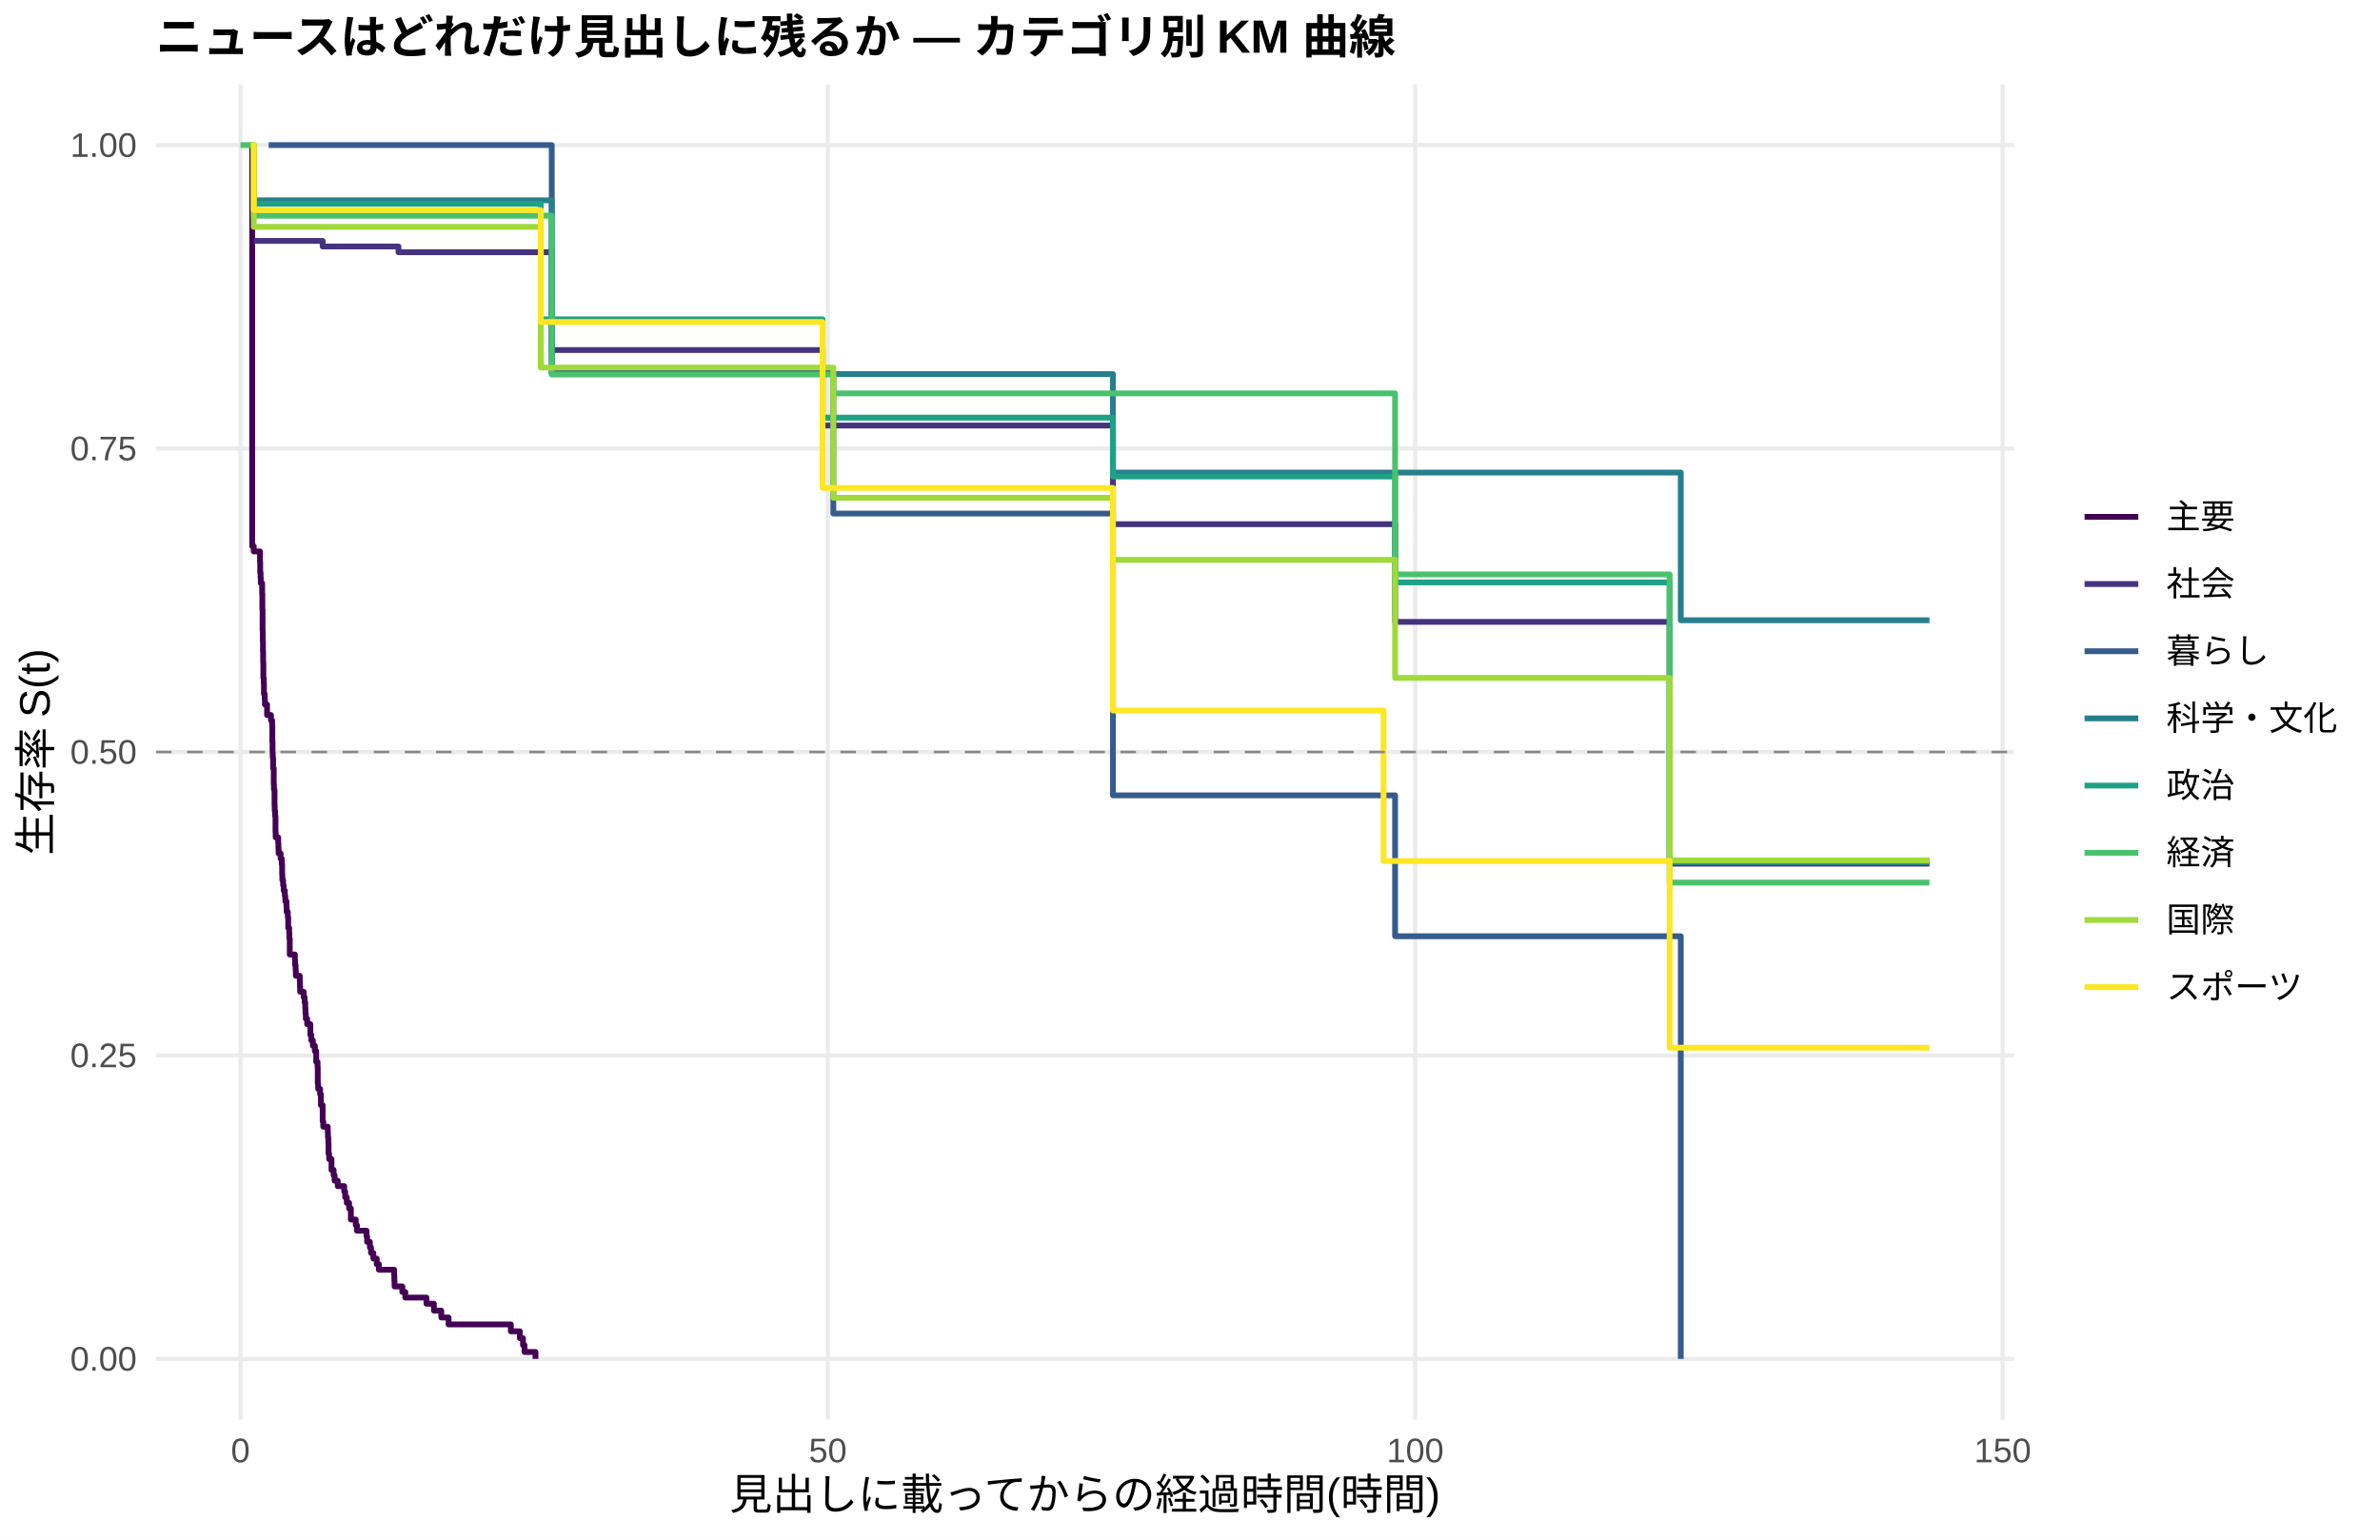
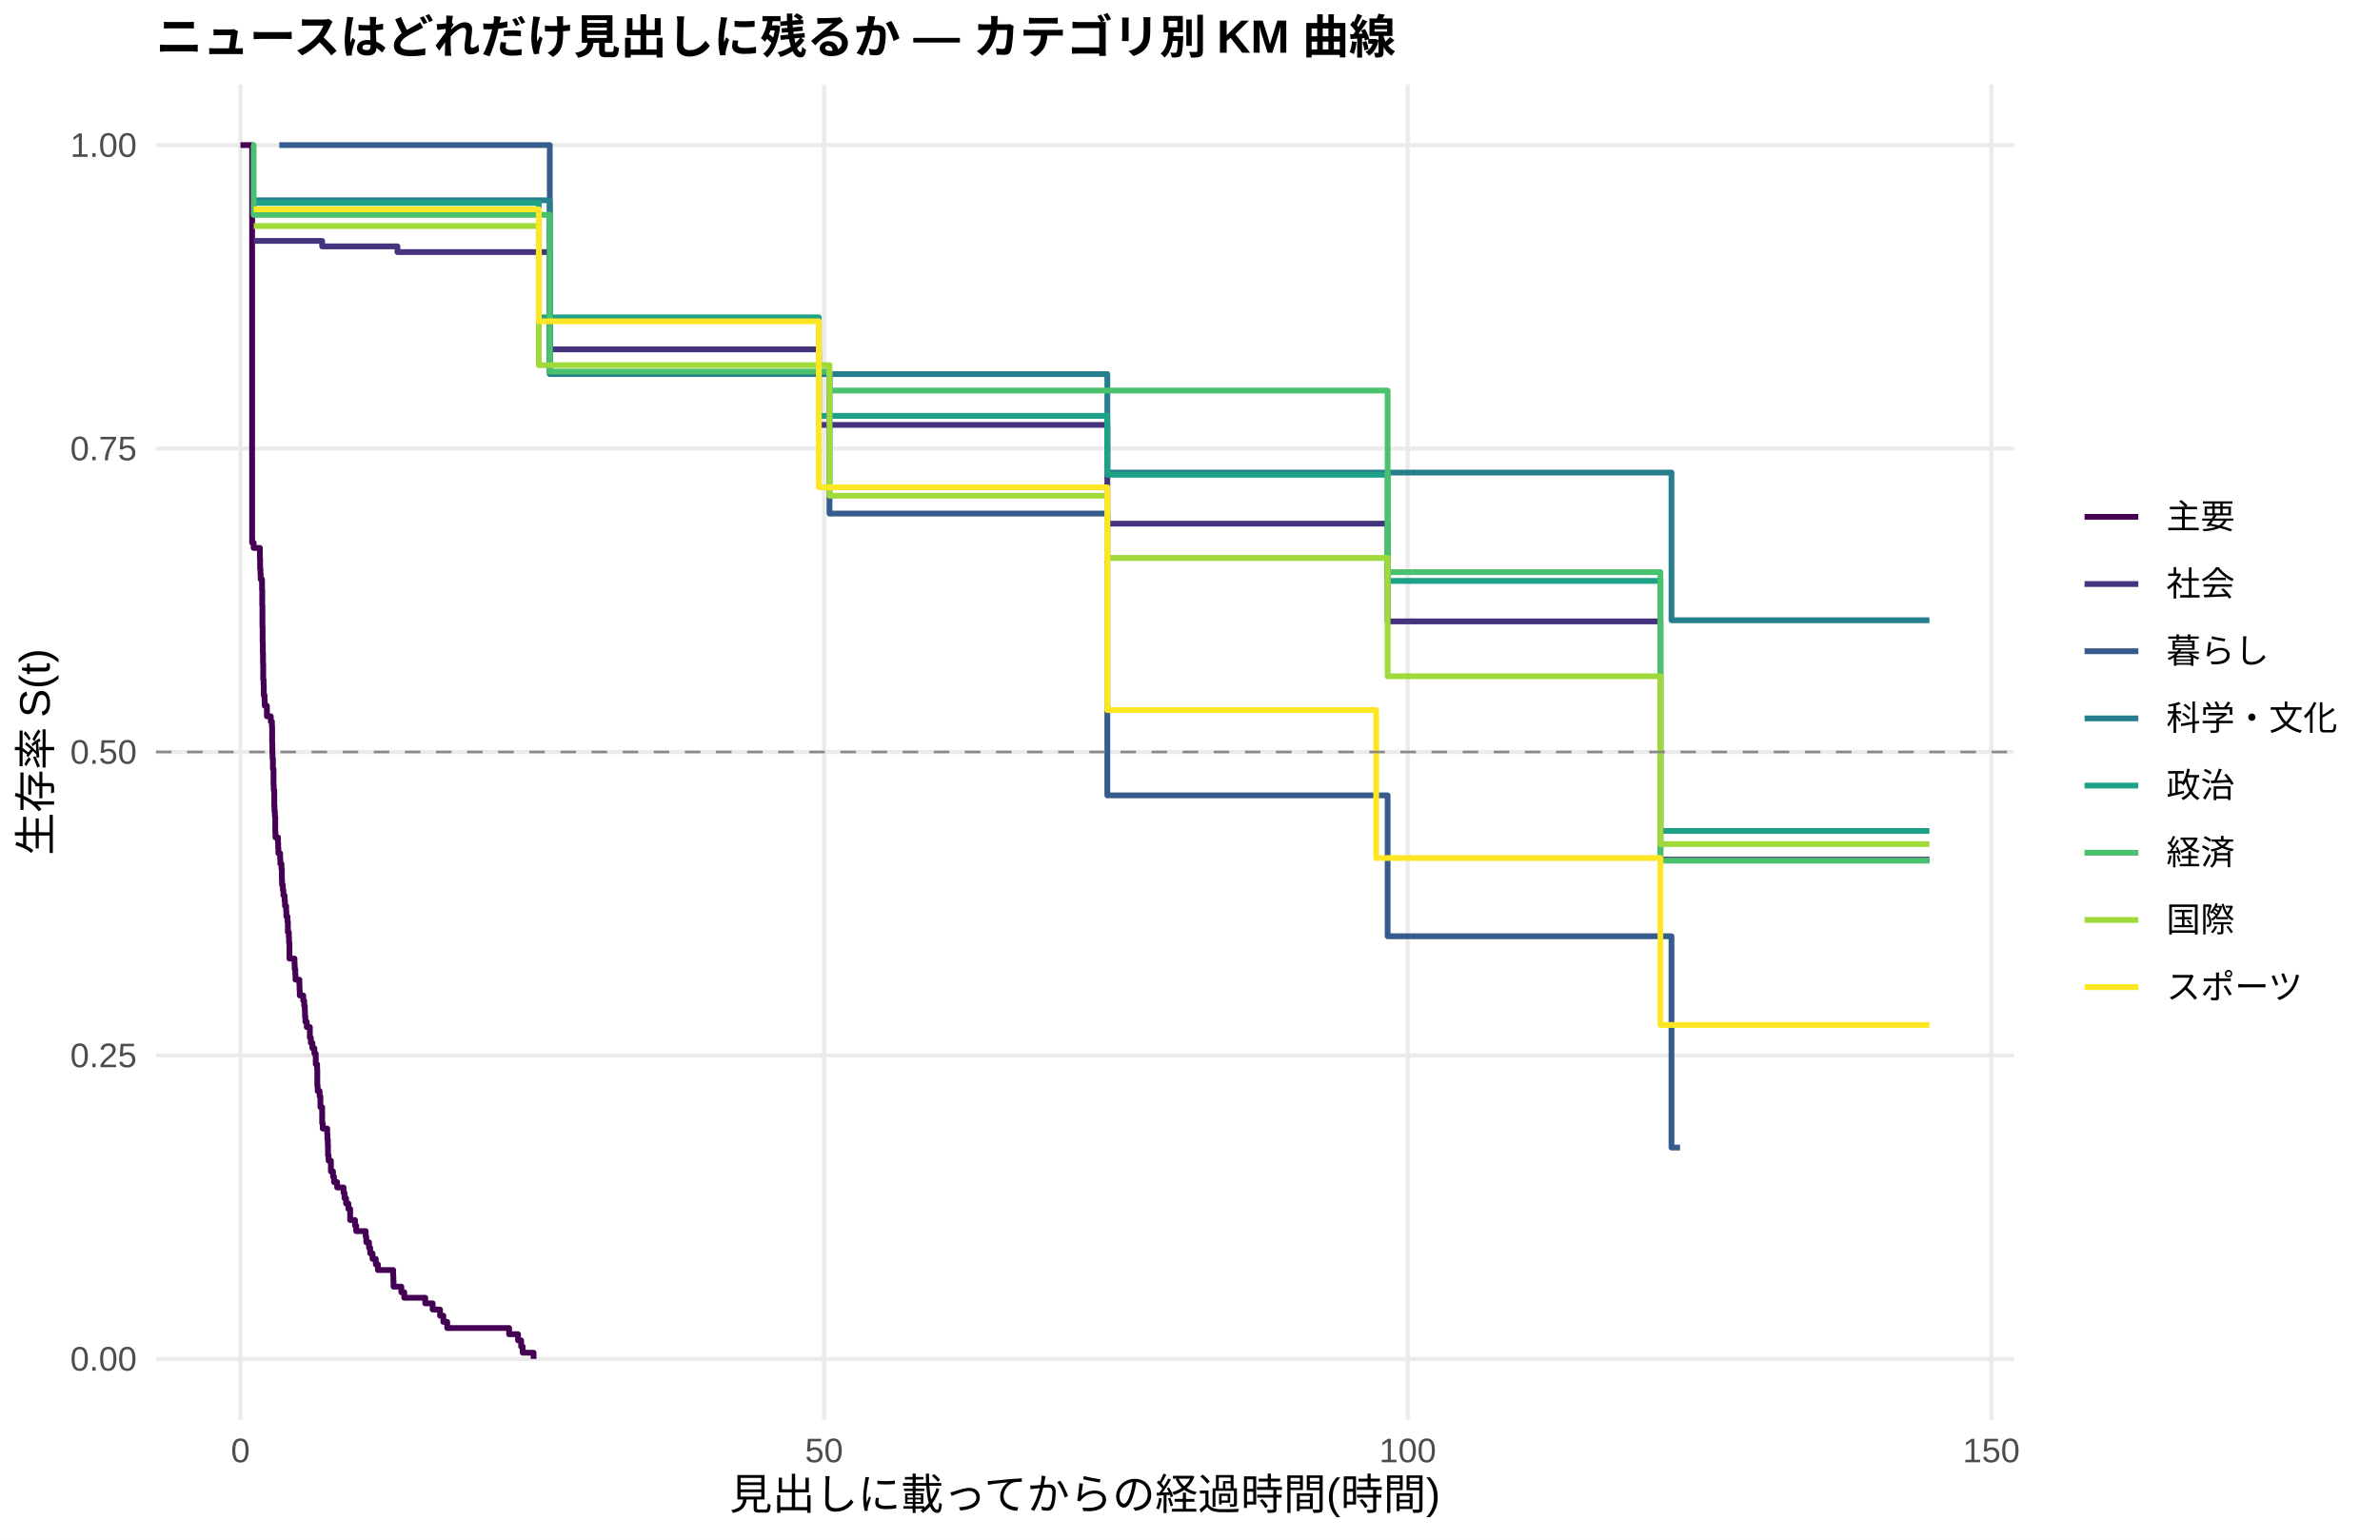
<svg xmlns="http://www.w3.org/2000/svg" width="612.00pt" height="396.00pt" viewBox="0 0 612.00 396.00">
  <g class="svglite">
    <defs>
      <style type="text/css">
    .svglite line, .svglite polyline, .svglite polygon, .svglite path, .svglite rect, .svglite circle {
      fill: none;
      stroke: #000000;
      stroke-linecap: round;
      stroke-linejoin: round;
      stroke-miterlimit: 10.00;
    }
    .svglite text {
      white-space: pre;
    }
    .svglite g.glyphgroup path {
      fill: inherit;
      stroke: none;
    }
  </style>
    </defs>
    <rect width="100%" height="100%" style="stroke: none; fill: #FFFFFF;" />
    <defs>
      <clipPath id="cpMC4wMHw2MTIuMDB8MC4wMHwzOTYuMDA=">
        <rect x="0.00" y="0.00" width="612.00" height="396.00" />
      </clipPath>
    </defs>
    <g clip-path="url(#cpMC4wMHw2MTIuMDB8MC4wMHwzOTYuMDA=)">
      <rect x="0.00" y="0.00" width="612.00" height="396.00" style="stroke-width: 1.07; stroke: none; fill: #FFFFFF;" />
    </g>
    <defs>
      <clipPath id="cpNDAuMTF8NTE3Ljg2fDIxLjcxfDM2NS4xMg==">
        <rect x="40.11" y="21.71" width="477.75" height="343.41" />
      </clipPath>
    </defs>
    <g clip-path="url(#cpNDAuMTF8NTE3Ljg2fDIxLjcxfDM2NS4xMg==)">
      <polyline points="40.11,349.51 517.86,349.51 " style="stroke-width: 1.07; stroke: #EBEBEB; stroke-linecap: butt;" />
      <polyline points="40.11,271.46 517.86,271.46 " style="stroke-width: 1.07; stroke: #EBEBEB; stroke-linecap: butt;" />
      <polyline points="40.11,193.41 517.86,193.41 " style="stroke-width: 1.07; stroke: #EBEBEB; stroke-linecap: butt;" />
      <polyline points="40.11,115.37 517.86,115.37 " style="stroke-width: 1.07; stroke: #EBEBEB; stroke-linecap: butt;" />
      <polyline points="40.11,37.32 517.86,37.32 " style="stroke-width: 1.07; stroke: #EBEBEB; stroke-linecap: butt;" />
      <polyline points="61.83,365.12 61.83,21.71 " style="stroke-width: 1.07; stroke: #EBEBEB; stroke-linecap: butt;" />
-       <polyline points="212.87,365.12 212.87,21.71 " style="stroke-width: 1.07; stroke: #EBEBEB; stroke-linecap: butt;" />
-       <polyline points="363.92,365.12 363.92,21.71 " style="stroke-width: 1.07; stroke: #EBEBEB; stroke-linecap: butt;" />
-       <polyline points="514.97,365.12 514.97,21.71 " style="stroke-width: 1.07; stroke: #EBEBEB; stroke-linecap: butt;" />
-       <polyline points="64.54,37.32 64.85,37.32 64.85,140.48 65.25,140.48 65.25,141.83 66.86,141.83 66.86,144.55 66.91,144.55 66.91,147.26 67.01,147.26 67.01,148.62 67.06,148.62 67.06,149.98 67.41,149.98 67.41,152.69 67.46,152.69 67.46,156.76 67.52,156.76 67.52,162.19 67.57,162.19 67.57,164.91 67.62,164.91 67.62,167.62 67.67,167.62 67.67,170.34 67.72,170.34 67.72,174.41 67.82,174.41 67.82,175.77 67.87,175.77 67.87,178.48 68.07,178.48 68.07,179.84 68.12,179.84 68.12,181.20 68.67,181.20 68.67,183.91 69.08,183.91 69.08,183.91 69.68,183.91 69.68,185.28 69.98,185.28 69.98,186.65 70.03,186.65 70.03,190.75 70.08,190.75 70.08,193.49 70.13,193.49 70.13,194.86 70.23,194.86 70.23,197.60 70.39,197.60 70.39,201.70 70.44,201.70 70.44,203.07 70.59,203.07 70.59,207.18 70.64,207.18 70.64,208.54 70.74,208.54 70.74,209.91 70.84,209.91 70.84,214.02 70.89,214.02 70.89,215.39 71.54,215.39 71.54,216.76 71.59,216.76 71.59,218.12 71.64,218.12 71.64,219.49 72.15,219.49 72.15,220.86 72.45,220.86 72.45,222.23 72.55,222.23 72.55,224.97 72.60,224.97 72.60,226.34 72.80,226.34 72.80,227.70 72.95,227.70 72.95,229.07 73.25,229.07 73.25,230.44 73.36,230.44 73.36,231.81 73.66,231.81 73.66,233.18 73.71,233.18 73.71,234.55 74.01,234.55 74.01,235.92 74.11,235.92 74.11,238.65 74.36,238.65 74.36,240.02 74.41,240.02 74.41,241.39 74.51,241.39 74.51,245.50 75.82,245.50 75.82,246.86 75.87,246.86 75.87,248.23 76.02,248.23 76.02,249.60 76.07,249.60 76.07,250.97 77.08,250.97 77.08,252.34 77.13,252.34 77.13,253.71 77.18,253.71 77.18,255.08 77.28,255.08 77.28,255.08 78.09,255.08 78.09,256.46 78.34,256.46 78.34,257.85 78.49,257.85 78.49,259.24 78.54,259.24 78.54,260.63 78.64,260.63 78.64,262.02 78.99,262.02 78.99,263.41 79.80,263.41 79.80,266.19 80.05,266.19 80.05,267.57 80.45,267.57 80.45,268.96 80.96,268.96 80.96,270.35 81.31,270.35 81.31,273.13 81.66,273.13 81.66,274.52 81.71,274.52 81.71,278.68 81.81,278.68 81.81,280.07 82.32,280.07 82.32,281.46 82.52,281.46 82.52,284.24 82.97,284.24 82.97,288.40 83.12,288.40 83.12,289.79 84.28,289.79 84.28,291.18 84.33,291.18 84.33,292.57 84.43,292.57 84.43,293.96 84.48,293.96 84.48,296.74 84.63,296.74 84.63,298.12 85.24,298.12 85.24,300.90 85.79,300.90 85.79,302.29 86.04,302.29 86.04,303.68 86.85,303.68 86.85,305.07 87.00,305.07 87.00,305.07 88.51,305.07 88.51,306.50 88.76,306.50 88.76,307.94 89.17,307.94 89.17,309.37 89.77,309.37 89.77,310.80 90.22,310.80 90.22,313.67 91.48,313.67 91.48,315.10 91.78,315.10 91.78,316.54 94.25,316.54 94.25,317.97 94.40,317.97 94.40,319.40 95.11,319.40 95.11,320.84 95.41,320.84 95.41,322.27 96.01,322.27 96.01,323.70 96.87,323.70 96.87,325.14 97.42,325.14 97.42,326.57 101.35,326.57 101.35,328.00 101.40,328.00 101.40,329.44 101.45,329.44 101.45,330.87 103.46,330.87 103.46,332.30 104.22,332.30 104.22,333.74 108.30,333.74 108.30,333.74 109.66,333.74 109.66,335.31 111.32,335.31 111.32,335.31 111.57,335.31 111.57,337.09 113.48,337.09 113.48,338.86 115.35,338.86 115.35,340.64 131.36,340.64 131.36,342.41 133.67,342.41 133.67,344.18 134.48,344.18 134.48,345.96 134.88,345.96 134.88,347.73 137.70,347.73 137.70,349.51 " style="stroke-width: 1.49; stroke: #440154; stroke-linecap: butt;" />
-       <polyline points="65.25,61.96 71.74,61.96 71.74,61.96 74.56,61.96 74.56,61.96 80.30,61.96 80.30,61.96 82.82,61.96 82.82,61.96 82.97,61.96 82.97,63.40 87.00,63.40 87.00,63.40 89.62,63.40 89.62,63.40 102.46,63.40 102.46,64.87 105.63,64.87 105.63,64.87 108.30,64.87 108.30,64.87 111.32,64.87 111.32,64.87 114.14,64.87 114.14,64.87 125.82,64.87 125.82,64.87 131.66,64.87 131.66,64.87 137.00,64.87 137.00,64.87 141.53,64.87 141.53,64.87 141.88,64.87 141.88,90.03 144.00,90.03 144.00,90.03 146.56,90.03 146.56,90.03 149.48,90.03 149.48,90.03 161.77,90.03 161.77,90.03 166.96,90.03 166.96,90.03 170.93,90.03 170.93,90.03 181.00,90.03 181.00,90.03 184.18,90.03 184.18,90.03 187.05,90.03 187.05,90.03 205.22,90.03 205.22,90.03 211.52,90.03 211.52,109.45 214.44,109.45 214.44,109.45 217.21,109.45 217.21,109.45 220.13,109.45 220.13,109.45 225.92,109.45 225.92,109.45 243.34,109.45 243.34,109.45 250.69,109.45 250.69,109.45 253.56,109.45 253.56,109.45 264.79,109.45 264.79,109.45 271.58,109.45 271.58,109.45 280.44,109.45 280.44,109.45 286.18,109.45 286.18,134.82 289.71,134.82 289.71,134.82 292.68,134.82 292.68,134.82 325.91,134.82 325.91,134.82 329.03,134.82 329.03,134.82 332.00,134.82 332.00,134.82 349.47,134.82 349.47,134.82 354.61,134.82 354.61,134.82 358.74,134.82 358.74,159.94 359.14,159.94 359.14,159.94 361.96,159.94 361.96,159.94 364.58,159.94 364.58,159.94 370.37,159.94 370.37,159.94 372.94,159.94 372.94,159.94 376.91,159.94 376.91,159.94 379.63,159.94 379.63,159.94 388.50,159.94 388.50,159.94 398.31,159.94 398.31,159.94 401.33,159.94 401.33,159.94 409.59,159.94 409.59,159.94 427.11,159.94 427.11,159.94 429.33,159.94 429.33,222.14 431.59,222.14 431.59,222.14 434.41,222.14 434.41,222.14 437.18,222.14 437.18,222.14 439.95,222.14 439.95,222.14 442.97,222.14 442.97,222.14 445.49,222.14 445.49,222.14 449.57,222.14 449.57,222.14 452.24,222.14 452.24,222.14 457.32,222.14 457.32,222.14 468.10,222.14 468.10,222.14 470.97,222.14 470.97,222.14 496.14,222.14 496.14,222.14 " style="stroke-width: 1.49; stroke: #46337E; stroke-linecap: butt;" />
-       <polyline points="69.08,37.32 71.74,37.32 71.74,37.32 74.56,37.32 74.56,37.32 82.82,37.32 82.82,37.32 141.88,37.32 141.88,95.85 144.00,95.85 144.00,95.85 166.96,95.85 166.96,95.85 187.05,95.85 187.05,95.85 214.28,95.85 214.28,132.09 286.18,132.09 286.18,204.56 358.74,204.56 358.74,240.80 427.11,240.80 427.11,240.80 431.59,240.80 431.59,240.80 432.20,240.80 432.20,349.51 " style="stroke-width: 1.49; stroke: #365C8D; stroke-linecap: butt;" />
-       <polyline points="65.25,51.51 89.62,51.51 89.62,51.51 141.88,51.51 141.88,96.21 149.48,96.21 149.48,96.21 184.18,96.21 184.18,96.21 187.05,96.21 187.05,96.21 214.44,96.21 214.44,96.21 220.13,96.21 220.13,96.21 250.69,96.21 250.69,96.21 282.61,96.21 282.61,96.21 286.18,96.21 286.18,121.54 349.47,121.54 349.47,121.54 359.14,121.54 359.14,121.54 424.55,121.54 424.55,121.54 432.20,121.54 432.20,159.53 442.97,159.53 442.97,159.53 470.97,159.53 470.97,159.53 496.14,159.53 496.14,159.53 " style="stroke-width: 1.49; stroke: #277F8E; stroke-linecap: butt;" />
-       <polyline points="64.54,37.32 65.25,37.32 65.25,52.42 71.74,52.42 71.74,52.42 74.56,52.42 74.56,52.42 77.28,52.42 77.28,52.42 80.30,52.42 80.30,52.42 82.82,52.42 82.82,52.42 87.00,52.42 87.00,52.42 89.62,52.42 89.62,52.42 98.78,52.42 98.78,52.42 105.63,52.42 105.63,52.42 108.30,52.42 108.30,52.42 137.00,52.42 137.00,52.42 139.06,52.42 139.06,82.13 141.53,82.13 141.53,82.13 146.56,82.13 146.56,82.13 149.48,82.13 149.48,82.13 154.77,82.13 154.77,82.13 159.15,82.13 159.15,82.13 161.77,82.13 161.77,82.13 166.96,82.13 166.96,82.13 170.93,82.13 170.93,82.13 178.18,82.13 178.18,82.13 187.05,82.13 187.05,82.13 211.52,82.13 211.52,107.42 214.44,107.42 214.44,107.42 243.34,107.42 243.34,107.42 264.79,107.42 264.79,107.42 286.18,107.42 286.18,122.55 289.71,122.55 289.71,122.55 304.71,122.55 304.71,122.55 310.00,122.55 310.00,122.55 312.42,122.55 312.42,122.55 332.00,122.55 332.00,122.55 352.14,122.55 352.14,122.55 354.61,122.55 354.61,122.55 358.74,122.55 358.74,149.79 359.14,149.79 359.14,149.79 361.96,149.79 361.96,149.79 370.37,149.79 370.37,149.79 372.94,149.79 372.94,149.79 376.91,149.79 376.91,149.79 379.63,149.79 379.63,149.79 388.50,149.79 388.50,149.79 398.31,149.79 398.31,149.79 409.59,149.79 409.59,149.79 419.11,149.79 419.11,149.79 427.11,149.79 427.11,149.79 429.33,149.79 429.33,221.69 431.59,221.69 431.59,221.69 434.41,221.69 434.41,221.69 461.30,221.69 461.30,221.69 488.54,221.69 488.54,221.69 496.14,221.69 496.14,221.69 " style="stroke-width: 1.49; stroke: #1FA187; stroke-linecap: butt;" />
-       <polyline points="61.83,37.32 64.54,37.32 64.54,37.32 65.25,37.32 65.25,55.47 71.74,55.47 71.74,55.47 74.56,55.47 74.56,55.47 77.28,55.47 77.28,55.47 87.00,55.47 87.00,55.47 89.62,55.47 89.62,55.47 108.30,55.47 108.30,55.47 141.53,55.47 141.53,55.47 141.88,55.47 141.88,96.31 144.00,96.31 144.00,96.31 149.48,96.31 149.48,96.31 159.15,96.31 159.15,96.31 166.96,96.31 166.96,96.31 187.05,96.31 187.05,96.31 214.28,96.31 214.28,101.18 232.11,101.18 232.11,101.18 264.79,101.18 264.79,101.18 352.14,101.18 352.14,101.18 358.74,101.18 358.74,147.74 364.58,147.74 364.58,147.74 367.35,147.74 367.35,147.74 370.37,147.74 370.37,147.74 372.94,147.74 372.94,147.74 379.63,147.74 379.63,147.74 384.52,147.74 384.52,147.74 388.50,147.74 388.50,147.74 398.31,147.74 398.31,147.74 427.11,147.74 427.11,147.74 429.33,147.74 429.33,227.00 437.18,227.00 437.18,227.00 452.24,227.00 452.24,227.00 457.32,227.00 457.32,227.00 461.30,227.00 461.30,227.00 470.97,227.00 470.97,227.00 486.02,227.00 486.02,227.00 496.14,227.00 496.14,227.00 " style="stroke-width: 1.49; stroke: #4AC16D; stroke-linecap: butt;" />
-       <polyline points="64.54,37.32 65.25,37.32 65.25,58.35 69.08,58.35 69.08,58.35 71.74,58.35 71.74,58.35 77.28,58.35 77.28,58.35 80.30,58.35 80.30,58.35 82.82,58.35 82.82,58.35 105.63,58.35 105.63,58.35 108.30,58.35 108.30,58.35 114.14,58.35 114.14,58.35 119.58,58.35 119.58,58.35 137.00,58.35 137.00,58.35 139.06,58.35 139.06,94.53 141.53,94.53 141.53,94.53 149.48,94.53 149.48,94.53 154.77,94.53 154.77,94.53 161.77,94.53 161.77,94.53 184.18,94.53 184.18,94.53 187.05,94.53 187.05,94.53 214.28,94.53 214.28,128.03 214.44,128.03 214.44,128.03 232.11,128.03 232.11,128.03 239.51,128.03 239.51,128.03 250.69,128.03 250.69,128.03 286.18,128.03 286.18,143.99 289.71,143.99 289.71,143.99 300.79,143.99 300.79,143.99 307.38,143.99 307.38,143.99 312.42,143.99 312.42,143.99 316.39,143.99 316.39,143.99 325.91,143.99 325.91,143.99 329.03,143.99 329.03,143.99 352.14,143.99 352.14,143.99 354.61,143.99 354.61,143.99 358.74,143.99 358.74,174.35 359.14,174.35 359.14,174.35 361.96,174.35 361.96,174.35 372.94,174.35 372.94,174.35 376.91,174.35 376.91,174.35 379.63,174.35 379.63,174.35 398.31,174.35 398.31,174.35 401.33,174.35 401.33,174.35 404.30,174.35 404.30,174.35 419.11,174.35 419.11,174.35 424.55,174.35 424.55,174.35 427.11,174.35 427.11,174.35 429.33,174.35 429.33,221.27 431.59,221.27 431.59,221.27 437.18,221.27 437.18,221.27 439.95,221.27 439.95,221.27 442.97,221.27 442.97,221.27 445.49,221.27 445.49,221.27 454.81,221.27 454.81,221.27 461.30,221.27 461.30,221.27 470.97,221.27 470.97,221.27 486.02,221.27 486.02,221.27 488.54,221.27 488.54,221.27 496.14,221.27 496.14,221.27 " style="stroke-width: 1.49; stroke: #9FDA3A; stroke-linecap: butt;" />
-       <polyline points="64.54,37.32 65.25,37.32 65.25,54.04 71.74,54.04 71.74,54.04 77.28,54.04 77.28,54.04 80.30,54.04 80.30,54.04 82.82,54.04 82.82,54.04 139.06,54.04 139.06,82.82 149.48,82.82 149.48,82.82 154.77,82.82 154.77,82.82 159.15,82.82 159.15,82.82 161.77,82.82 161.77,82.82 166.96,82.82 166.96,82.82 170.93,82.82 170.93,82.82 178.18,82.82 178.18,82.82 181.00,82.82 181.00,82.82 202.25,82.82 202.25,82.82 205.22,82.82 205.22,82.82 207.89,82.82 207.89,82.82 211.52,82.82 211.52,125.49 214.44,125.49 214.44,125.49 222.84,125.49 222.84,125.49 225.92,125.49 225.92,125.49 228.23,125.49 228.23,125.49 232.11,125.49 232.11,125.49 234.68,125.49 234.68,125.49 243.34,125.49 243.34,125.49 250.69,125.49 250.69,125.49 256.68,125.49 256.68,125.49 277.78,125.49 277.78,125.49 280.44,125.49 280.44,125.49 286.18,125.49 286.18,182.74 289.71,182.74 289.71,182.74 292.68,182.74 292.68,182.74 300.79,182.74 300.79,182.74 304.71,182.74 304.71,182.74 310.00,182.74 310.00,182.74 325.91,182.74 325.91,182.74 349.47,182.74 349.47,182.74 354.61,182.74 354.61,182.74 355.77,182.74 355.77,221.45 361.96,221.45 361.96,221.45 372.94,221.45 372.94,221.45 376.91,221.45 376.91,221.45 384.52,221.45 384.52,221.45 424.55,221.45 424.55,221.45 427.11,221.45 427.11,221.45 429.33,221.45 429.33,269.47 439.95,269.47 439.95,269.47 449.57,269.47 449.57,269.47 452.24,269.47 452.24,269.47 457.32,269.47 457.32,269.47 461.30,269.47 461.30,269.47 470.97,269.47 470.97,269.47 488.54,269.47 488.54,269.47 496.14,269.47 496.14,269.47 " style="stroke-width: 1.49; stroke: #FDE725; stroke-linecap: butt;" />
+       <polyline points="211.90,365.12 211.90,21.71 " style="stroke-width: 1.07; stroke: #EBEBEB; stroke-linecap: butt;" />
+       <polyline points="361.98,365.12 361.98,21.71 " style="stroke-width: 1.07; stroke: #EBEBEB; stroke-linecap: butt;" />
+       <polyline points="512.05,365.12 512.05,21.71 " style="stroke-width: 1.07; stroke: #EBEBEB; stroke-linecap: butt;" />
+       <polyline points="61.83,37.32 64.83,37.32 64.83,139.59 65.23,139.59 65.23,140.93 66.83,140.93 66.83,143.62 66.88,143.62 66.88,146.31 66.98,146.31 66.98,147.66 67.03,147.66 67.03,149.01 67.33,149.01 67.33,149.01 67.38,149.01 67.38,151.72 67.43,151.72 67.43,155.78 67.48,155.78 67.48,161.20 67.53,161.20 67.53,165.26 67.58,165.26 67.58,167.97 67.63,167.97 67.63,170.68 67.68,170.68 67.68,174.75 67.78,174.75 67.78,176.10 67.83,176.10 67.83,178.81 68.03,178.81 68.03,180.16 68.08,180.16 68.08,181.52 68.63,181.52 68.63,184.23 69.63,184.23 69.63,185.58 69.93,185.58 69.93,186.94 69.98,186.94 69.98,191.00 70.03,191.00 70.03,193.71 70.08,193.71 70.08,195.07 70.18,195.07 70.18,197.78 70.33,197.78 70.33,201.84 70.38,201.84 70.38,203.20 70.53,203.20 70.53,207.26 70.58,207.26 70.58,208.61 70.68,208.61 70.68,209.97 70.78,209.97 70.78,214.03 70.83,214.03 70.83,215.39 71.48,215.39 71.48,216.74 71.53,216.74 71.53,218.10 71.58,218.10 71.58,219.45 72.03,219.45 72.03,220.81 72.08,220.81 72.08,222.16 72.38,222.16 72.38,223.52 72.48,223.52 72.48,226.23 72.53,226.23 72.53,227.58 72.73,227.58 72.73,228.94 72.88,228.94 72.88,230.29 73.18,230.29 73.18,231.64 73.28,231.64 73.28,233.00 73.58,233.00 73.58,234.35 73.63,234.35 73.63,235.71 73.93,235.71 73.93,237.06 74.03,237.06 74.03,239.77 74.28,239.77 74.28,241.13 74.33,241.13 74.33,242.48 74.43,242.48 74.43,246.55 75.73,246.55 75.73,247.90 75.78,247.90 75.78,249.26 75.93,249.26 75.93,250.61 75.98,250.61 75.98,251.97 76.98,251.97 76.98,253.32 77.03,253.32 77.03,254.68 77.08,254.68 77.08,256.03 77.98,256.03 77.98,257.38 78.23,257.38 78.23,258.74 78.38,258.74 78.38,260.09 78.43,260.09 78.43,261.45 78.53,261.45 78.53,262.80 78.88,262.80 78.88,264.16 79.68,264.16 79.68,266.87 79.93,266.87 79.93,268.22 79.98,268.22 79.98,268.22 80.33,268.22 80.33,269.60 80.84,269.60 80.84,270.98 81.19,270.98 81.19,273.73 81.54,273.73 81.54,275.11 81.59,275.11 81.59,279.24 81.69,279.24 81.69,280.62 82.19,280.62 82.19,282.00 82.39,282.00 82.39,284.75 82.84,284.75 82.84,288.89 82.99,288.89 82.99,290.27 84.14,290.27 84.14,291.64 84.19,291.64 84.19,293.02 84.29,293.02 84.29,294.40 84.34,294.40 84.34,297.15 84.49,297.15 84.49,298.53 85.09,298.53 85.09,301.29 85.64,301.29 85.64,302.66 85.89,302.66 85.89,304.04 86.69,304.04 86.69,305.42 88.34,305.42 88.34,306.80 88.59,306.80 88.59,308.18 88.99,308.18 88.99,309.55 89.59,309.55 89.59,310.93 89.64,310.93 89.64,310.93 90.04,310.93 90.04,313.79 91.29,313.79 91.29,315.22 91.59,315.22 91.59,316.65 94.04,316.65 94.04,318.07 94.19,318.07 94.19,319.50 94.89,319.50 94.89,320.93 95.19,320.93 95.19,322.36 95.79,322.36 95.79,323.79 96.64,323.79 96.64,325.22 97.19,325.22 97.19,326.65 101.10,326.65 101.10,328.08 101.15,328.08 101.15,329.50 101.20,329.50 101.20,330.93 103.20,330.93 103.20,332.36 103.95,332.36 103.95,333.79 109.35,333.79 109.35,335.22 110.80,335.22 110.80,335.22 111.25,335.22 111.25,336.81 113.15,336.81 113.15,338.39 114.00,338.39 114.00,339.98 115.00,339.98 115.00,341.57 130.91,341.57 130.91,343.16 133.21,343.16 133.21,344.74 134.01,344.74 134.01,346.33 134.41,346.33 134.41,347.92 137.21,347.92 137.21,349.51 " style="stroke-width: 1.49; stroke: #440154; stroke-linecap: butt;" />
+       <polyline points="65.23,61.96 74.48,61.96 74.48,61.96 77.28,61.96 77.28,61.96 82.84,61.96 82.84,63.37 82.99,63.37 82.99,63.37 85.49,63.37 85.49,63.37 89.64,63.37 89.64,63.37 92.24,63.37 92.24,63.37 102.20,63.37 102.20,64.83 108.15,64.83 108.15,64.83 110.80,64.83 110.80,64.83 113.80,64.83 113.80,64.83 116.60,64.83 116.60,64.83 128.21,64.83 128.21,64.83 134.01,64.83 134.01,64.83 139.31,64.83 139.31,64.83 141.37,64.83 141.37,89.86 143.82,89.86 143.82,89.86 146.27,89.86 146.27,89.86 148.82,89.86 148.82,89.86 151.72,89.86 151.72,89.86 163.93,89.86 163.93,89.86 169.08,89.86 169.08,89.86 173.03,89.86 173.03,89.86 183.04,89.86 183.04,89.86 186.19,89.86 186.19,89.86 189.04,89.86 189.04,89.86 207.10,89.86 207.10,89.86 210.55,89.86 210.55,109.29 216.25,109.29 216.25,109.29 219.00,109.29 219.00,109.29 221.91,109.29 221.91,109.29 227.66,109.29 227.66,109.29 244.97,109.29 244.97,109.29 252.27,109.29 252.27,109.29 255.12,109.29 255.12,109.29 266.28,109.29 266.28,109.29 273.03,109.29 273.03,109.29 281.84,109.29 281.84,109.29 284.74,109.29 284.74,134.68 291.04,134.68 291.04,134.68 293.99,134.68 293.99,134.68 327.01,134.68 327.01,134.68 330.11,134.68 330.11,134.68 333.06,134.68 333.06,134.68 350.42,134.68 350.42,134.68 355.52,134.68 355.52,134.68 356.82,134.68 356.82,159.82 360.02,159.82 360.02,159.82 362.83,159.82 362.83,159.82 365.43,159.82 365.43,159.82 371.18,159.82 371.18,159.82 373.73,159.82 373.73,159.82 377.68,159.82 377.68,159.82 380.39,159.82 380.39,159.82 389.19,159.82 389.19,159.82 398.94,159.82 398.94,159.82 401.95,159.82 401.95,159.82 410.15,159.82 410.15,159.82 426.96,159.82 426.96,221.10 427.56,221.10 427.56,221.10 432.01,221.10 432.01,221.10 434.81,221.10 434.81,221.10 437.56,221.10 437.56,221.10 440.32,221.10 440.32,221.10 443.32,221.10 443.32,221.10 445.82,221.10 445.82,221.10 449.87,221.10 449.87,221.10 452.52,221.10 452.52,221.10 457.57,221.10 457.57,221.10 468.28,221.10 468.28,221.10 471.13,221.10 471.13,221.10 496.14,221.10 496.14,221.10 " style="stroke-width: 1.49; stroke: #46337E; stroke-linecap: butt;" />
+       <polyline points="71.83,37.32 74.48,37.32 74.48,37.32 77.28,37.32 77.28,37.32 85.49,37.32 85.49,37.32 141.37,37.32 141.37,95.85 146.27,95.85 146.27,95.85 169.08,95.85 169.08,95.85 189.04,95.85 189.04,95.85 213.30,95.85 213.30,132.09 284.74,132.09 284.74,204.56 356.82,204.56 356.82,240.80 427.56,240.80 427.56,240.80 429.81,240.80 429.81,295.15 432.01,295.15 432.01,295.15 " style="stroke-width: 1.49; stroke: #365C8D; stroke-linecap: butt;" />
+       <polyline points="65.23,51.51 92.24,51.51 92.24,51.51 141.37,51.51 141.37,96.21 151.72,96.21 151.72,96.21 186.19,96.21 186.19,96.21 189.04,96.21 189.04,96.21 216.25,96.21 216.25,96.21 221.91,96.21 221.91,96.21 252.27,96.21 252.27,96.21 283.99,96.21 283.99,96.21 284.74,96.21 284.74,121.54 350.42,121.54 350.42,121.54 360.02,121.54 360.02,121.54 425.01,121.54 425.01,121.54 429.81,121.54 429.81,159.53 443.32,159.53 443.32,159.53 471.13,159.53 471.13,159.53 496.14,159.53 496.14,159.53 " style="stroke-width: 1.49; stroke: #277F8E; stroke-linecap: butt;" />
+       <polyline points="65.23,52.18 67.33,52.18 67.33,52.18 74.48,52.18 74.48,52.18 77.28,52.18 77.28,52.18 79.98,52.18 79.98,52.18 82.99,52.18 82.99,52.18 85.49,52.18 85.49,52.18 89.64,52.18 89.64,52.18 92.24,52.18 92.24,52.18 101.35,52.18 101.35,52.18 108.15,52.18 108.15,52.18 110.80,52.18 110.80,52.18 138.56,52.18 138.56,81.62 139.31,81.62 139.31,81.62 143.82,81.62 143.82,81.62 148.82,81.62 148.82,81.62 151.72,81.62 151.72,81.62 156.97,81.62 156.97,81.62 161.33,81.62 161.33,81.62 163.93,81.62 163.93,81.62 169.08,81.62 169.08,81.62 173.03,81.62 173.03,81.62 180.23,81.62 180.23,81.62 189.04,81.62 189.04,81.62 210.55,81.62 210.55,106.96 216.25,106.96 216.25,106.96 244.97,106.96 244.97,106.96 266.28,106.96 266.28,106.96 284.74,106.96 284.74,122.12 291.04,122.12 291.04,122.12 305.95,122.12 305.95,122.12 311.20,122.12 311.20,122.12 313.60,122.12 313.60,122.12 333.06,122.12 333.06,122.12 353.07,122.12 353.07,122.12 355.52,122.12 355.52,122.12 356.82,122.12 356.82,149.41 360.02,149.41 360.02,149.41 362.83,149.41 362.83,149.41 371.18,149.41 371.18,149.41 373.73,149.41 373.73,149.41 377.68,149.41 377.68,149.41 380.39,149.41 380.39,149.41 389.19,149.41 389.19,149.41 398.94,149.41 398.94,149.41 410.15,149.41 410.15,149.41 419.60,149.41 419.60,149.41 426.96,149.41 426.96,213.72 427.56,213.72 427.56,213.72 432.01,213.72 432.01,213.72 434.81,213.72 434.81,213.72 461.53,213.72 461.53,213.72 488.59,213.72 488.59,213.72 496.14,213.72 496.14,213.72 " style="stroke-width: 1.49; stroke: #1FA187; stroke-linecap: butt;" />
+       <polyline points="64.63,37.32 65.23,37.32 65.23,55.26 67.33,55.26 67.33,55.26 74.48,55.26 74.48,55.26 77.28,55.26 77.28,55.26 79.98,55.26 79.98,55.26 89.64,55.26 89.64,55.26 92.24,55.26 92.24,55.26 110.80,55.26 110.80,55.26 141.37,55.26 141.37,95.57 143.82,95.57 143.82,95.57 146.27,95.57 146.27,95.57 151.72,95.57 151.72,95.57 161.33,95.57 161.33,95.57 169.08,95.57 169.08,95.57 189.04,95.57 189.04,95.57 213.30,95.57 213.30,100.45 233.81,100.45 233.81,100.45 266.28,100.45 266.28,100.45 353.07,100.45 353.07,100.45 356.82,100.45 356.82,147.15 365.43,147.15 365.43,147.15 368.18,147.15 368.18,147.15 371.18,147.15 371.18,147.15 373.73,147.15 373.73,147.15 380.39,147.15 380.39,147.15 385.24,147.15 385.24,147.15 389.19,147.15 389.19,147.15 398.94,147.15 398.94,147.15 426.96,147.15 426.96,221.35 427.56,221.35 427.56,221.35 437.56,221.35 437.56,221.35 452.52,221.35 452.52,221.35 457.57,221.35 457.57,221.35 461.53,221.35 461.53,221.35 471.13,221.35 471.13,221.35 486.09,221.35 486.09,221.35 496.14,221.35 496.14,221.35 " style="stroke-width: 1.49; stroke: #4AC16D; stroke-linecap: butt;" />
+       <polyline points="65.23,58.13 67.33,58.13 67.33,58.13 71.83,58.13 71.83,58.13 74.48,58.13 74.48,58.13 79.98,58.13 79.98,58.13 82.99,58.13 82.99,58.13 85.49,58.13 85.49,58.13 108.15,58.13 108.15,58.13 110.80,58.13 110.80,58.13 116.60,58.13 116.60,58.13 122.01,58.13 122.01,58.13 138.56,58.13 138.56,93.91 139.31,93.91 139.31,93.91 143.82,93.91 143.82,93.91 151.72,93.91 151.72,93.91 156.97,93.91 156.97,93.91 163.93,93.91 163.93,93.91 186.19,93.91 186.19,93.91 189.04,93.91 189.04,93.91 213.30,93.91 213.30,127.50 216.25,127.50 216.25,127.50 233.81,127.50 233.81,127.50 241.17,127.50 241.17,127.50 252.27,127.50 252.27,127.50 284.74,127.50 284.74,143.50 291.04,143.50 291.04,143.50 302.05,143.50 302.05,143.50 308.60,143.50 308.60,143.50 313.60,143.50 313.60,143.50 317.55,143.50 317.55,143.50 327.01,143.50 327.01,143.50 330.11,143.50 330.11,143.50 353.07,143.50 353.07,143.50 355.52,143.50 355.52,143.50 356.82,143.50 356.82,173.93 360.02,173.93 360.02,173.93 362.83,173.93 362.83,173.93 373.73,173.93 373.73,173.93 377.68,173.93 377.68,173.93 380.39,173.93 380.39,173.93 398.94,173.93 398.94,173.93 401.95,173.93 401.95,173.93 404.90,173.93 404.90,173.93 419.60,173.93 419.60,173.93 425.01,173.93 425.01,173.93 426.96,173.93 426.96,217.10 427.56,217.10 427.56,217.10 432.01,217.10 432.01,217.10 437.56,217.10 437.56,217.10 440.32,217.10 440.32,217.10 443.32,217.10 443.32,217.10 445.82,217.10 445.82,217.10 455.07,217.10 455.07,217.10 461.53,217.10 461.53,217.10 471.13,217.10 471.13,217.10 486.09,217.10 486.09,217.10 488.59,217.10 488.59,217.10 496.14,217.10 496.14,217.10 " style="stroke-width: 1.49; stroke: #9FDA3A; stroke-linecap: butt;" />
+       <polyline points="65.23,53.85 67.33,53.85 67.33,53.85 74.48,53.85 74.48,53.85 79.98,53.85 79.98,53.85 82.99,53.85 82.99,53.85 85.49,53.85 85.49,53.85 138.56,53.85 138.56,82.64 151.72,82.64 151.72,82.64 156.97,82.64 156.97,82.64 161.33,82.64 161.33,82.64 163.93,82.64 163.93,82.64 169.08,82.64 169.08,82.64 173.03,82.64 173.03,82.64 180.23,82.64 180.23,82.64 183.04,82.64 183.04,82.64 204.15,82.64 204.15,82.64 207.10,82.64 207.10,82.64 209.75,82.64 209.75,82.64 210.55,82.64 210.55,125.34 216.25,125.34 216.25,125.34 224.61,125.34 224.61,125.34 227.66,125.34 227.66,125.34 229.96,125.34 229.96,125.34 233.81,125.34 233.81,125.34 236.36,125.34 236.36,125.34 244.97,125.34 244.97,125.34 252.27,125.34 252.27,125.34 258.22,125.34 258.22,125.34 279.18,125.34 279.18,125.34 281.84,125.34 281.84,125.34 284.74,125.34 284.74,182.63 291.04,182.63 291.04,182.63 293.99,182.63 293.99,182.63 302.05,182.63 302.05,182.63 305.95,182.63 305.95,182.63 311.20,182.63 311.20,182.63 327.01,182.63 327.01,182.63 350.42,182.63 350.42,182.63 353.87,182.63 353.87,220.69 355.52,220.69 355.52,220.69 362.83,220.69 362.83,220.69 373.73,220.69 373.73,220.69 377.68,220.69 377.68,220.69 385.24,220.69 385.24,220.69 425.01,220.69 425.01,220.69 426.96,220.69 426.96,263.63 427.56,263.63 427.56,263.63 440.32,263.63 440.32,263.63 449.87,263.63 449.87,263.63 452.52,263.63 452.52,263.63 457.57,263.63 457.57,263.63 461.53,263.63 461.53,263.63 471.13,263.63 471.13,263.63 488.59,263.63 488.59,263.63 496.14,263.63 496.14,263.63 " style="stroke-width: 1.49; stroke: #FDE725; stroke-linecap: butt;" />
      <line x1="40.11" y1="193.41" x2="517.86" y2="193.41" style="stroke-width: 0.64; stroke: #888888; stroke-dasharray: 4.00,4.00; stroke-linecap: butt;" />
    </g>
    <g clip-path="url(#cpMC4wMHw2MTIuMDB8MC4wMHwzOTYuMDA=)">
      <text x="35.18" y="352.53" text-anchor="end" style="font-size: 8.80px;fill: #4D4D4D; font-family: &quot;Liberation Sans&quot;;" textLength="17.11px" lengthAdjust="spacingAndGlyphs">0.00</text>
      <text x="35.18" y="274.49" text-anchor="end" style="font-size: 8.80px;fill: #4D4D4D; font-family: &quot;Liberation Sans&quot;;" textLength="17.11px" lengthAdjust="spacingAndGlyphs">0.25</text>
      <text x="35.18" y="196.44" text-anchor="end" style="font-size: 8.80px;fill: #4D4D4D; font-family: &quot;Liberation Sans&quot;;" textLength="17.11px" lengthAdjust="spacingAndGlyphs">0.50</text>
      <text x="35.18" y="118.39" text-anchor="end" style="font-size: 8.80px;fill: #4D4D4D; font-family: &quot;Liberation Sans&quot;;" textLength="17.11px" lengthAdjust="spacingAndGlyphs">0.75</text>
      <text x="35.18" y="40.35" text-anchor="end" style="font-size: 8.80px;fill: #4D4D4D; font-family: &quot;Liberation Sans&quot;;" textLength="17.11px" lengthAdjust="spacingAndGlyphs">1.00</text>
      <text x="61.83" y="376.10" text-anchor="middle" style="font-size: 8.80px;fill: #4D4D4D; font-family: &quot;Liberation Sans&quot;;" textLength="4.89px" lengthAdjust="spacingAndGlyphs">0</text>
-       <text x="212.87" y="376.10" text-anchor="middle" style="font-size: 8.80px;fill: #4D4D4D; font-family: &quot;Liberation Sans&quot;;" textLength="9.78px" lengthAdjust="spacingAndGlyphs">50</text>
-       <text x="363.92" y="376.10" text-anchor="middle" style="font-size: 8.80px;fill: #4D4D4D; font-family: &quot;Liberation Sans&quot;;" textLength="14.67px" lengthAdjust="spacingAndGlyphs">100</text>
-       <text x="514.97" y="376.10" text-anchor="middle" style="font-size: 8.80px;fill: #4D4D4D; font-family: &quot;Liberation Sans&quot;;" textLength="14.67px" lengthAdjust="spacingAndGlyphs">150</text>
+       <text x="211.90" y="376.10" text-anchor="middle" style="font-size: 8.80px;fill: #4D4D4D; font-family: &quot;Liberation Sans&quot;;" textLength="9.78px" lengthAdjust="spacingAndGlyphs">50</text>
+       <text x="361.98" y="376.10" text-anchor="middle" style="font-size: 8.80px;fill: #4D4D4D; font-family: &quot;Liberation Sans&quot;;" textLength="14.67px" lengthAdjust="spacingAndGlyphs">100</text>
+       <text x="512.05" y="376.10" text-anchor="middle" style="font-size: 8.80px;fill: #4D4D4D; font-family: &quot;Liberation Sans&quot;;" textLength="14.67px" lengthAdjust="spacingAndGlyphs">150</text>
      <text x="278.98" y="388.24" text-anchor="middle" style="font-size: 11.00px; font-family: &quot;Liberation Sans&quot;;" textLength="183.31px" lengthAdjust="spacingAndGlyphs">見出しに載ってからの経過時間(時間)</text>
      <text transform="translate(13.05,193.41) rotate(-90)" text-anchor="middle" style="font-size: 11.00px; font-family: &quot;Liberation Sans&quot;;" textLength="53.78px" lengthAdjust="spacingAndGlyphs">生存率 S(t)</text>
      <line x1="536.03" y1="132.93" x2="549.85" y2="132.93" style="stroke-width: 1.49; stroke: #440154; stroke-linecap: butt;" />
      <line x1="536.03" y1="150.21" x2="549.85" y2="150.21" style="stroke-width: 1.49; stroke: #46337E; stroke-linecap: butt;" />
      <line x1="536.03" y1="167.49" x2="549.85" y2="167.49" style="stroke-width: 1.49; stroke: #365C8D; stroke-linecap: butt;" />
      <line x1="536.03" y1="184.77" x2="549.85" y2="184.77" style="stroke-width: 1.49; stroke: #277F8E; stroke-linecap: butt;" />
      <line x1="536.03" y1="202.05" x2="549.85" y2="202.05" style="stroke-width: 1.49; stroke: #1FA187; stroke-linecap: butt;" />
      <line x1="536.03" y1="219.33" x2="549.85" y2="219.33" style="stroke-width: 1.49; stroke: #4AC16D; stroke-linecap: butt;" />
      <line x1="536.03" y1="236.61" x2="549.85" y2="236.61" style="stroke-width: 1.49; stroke: #9FDA3A; stroke-linecap: butt;" />
      <line x1="536.03" y1="253.89" x2="549.85" y2="253.89" style="stroke-width: 1.49; stroke: #FDE725; stroke-linecap: butt;" />
      <text x="557.06" y="135.96" style="font-size: 8.80px; font-family: &quot;Liberation Sans&quot;;" textLength="17.59px" lengthAdjust="spacingAndGlyphs">主要</text>
      <text x="557.06" y="153.24" style="font-size: 8.80px; font-family: &quot;Liberation Sans&quot;;" textLength="17.59px" lengthAdjust="spacingAndGlyphs">社会</text>
      <text x="557.06" y="170.52" style="font-size: 8.80px; font-family: &quot;Liberation Sans&quot;;" textLength="26.39px" lengthAdjust="spacingAndGlyphs">暮らし</text>
      <text x="557.06" y="187.80" style="font-size: 8.80px; font-family: &quot;Liberation Sans&quot;;" textLength="43.98px" lengthAdjust="spacingAndGlyphs">科学・文化</text>
      <text x="557.06" y="205.08" style="font-size: 8.80px; font-family: &quot;Liberation Sans&quot;;" textLength="17.59px" lengthAdjust="spacingAndGlyphs">政治</text>
      <text x="557.06" y="222.36" style="font-size: 8.80px; font-family: &quot;Liberation Sans&quot;;" textLength="17.59px" lengthAdjust="spacingAndGlyphs">経済</text>
      <text x="557.06" y="239.64" style="font-size: 8.80px; font-family: &quot;Liberation Sans&quot;;" textLength="17.59px" lengthAdjust="spacingAndGlyphs">国際</text>
      <text x="557.06" y="256.92" style="font-size: 8.80px; font-family: &quot;Liberation Sans&quot;;" textLength="35.19px" lengthAdjust="spacingAndGlyphs">スポーツ</text>
      <text x="40.11" y="13.74" style="font-size: 12.00px; font-weight: bold; font-family: &quot;Liberation Sans&quot;;" textLength="319.98px" lengthAdjust="spacingAndGlyphs">ニュースはどれだけ見出しに残るか — カテゴリ別 KM 曲線</text>
    </g>
  </g>
</svg>
